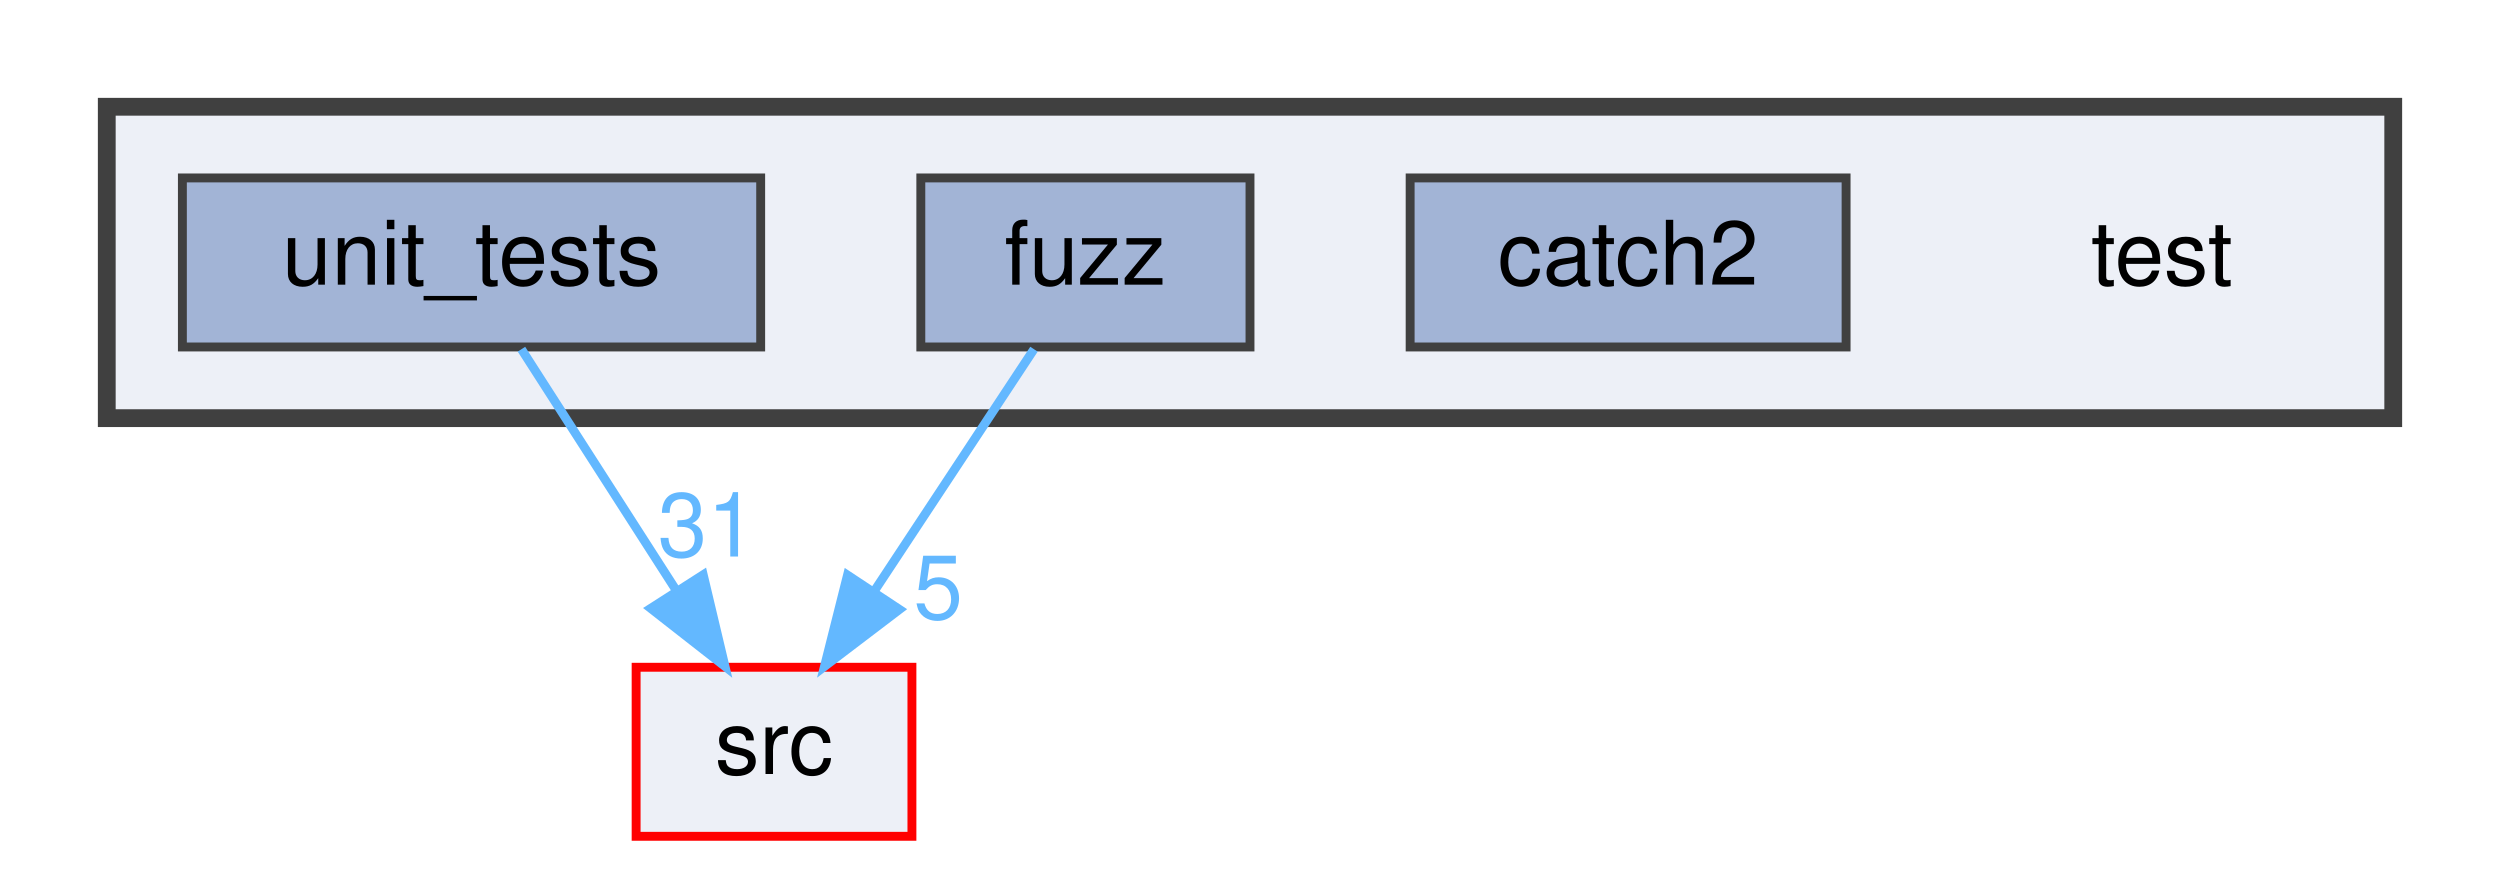
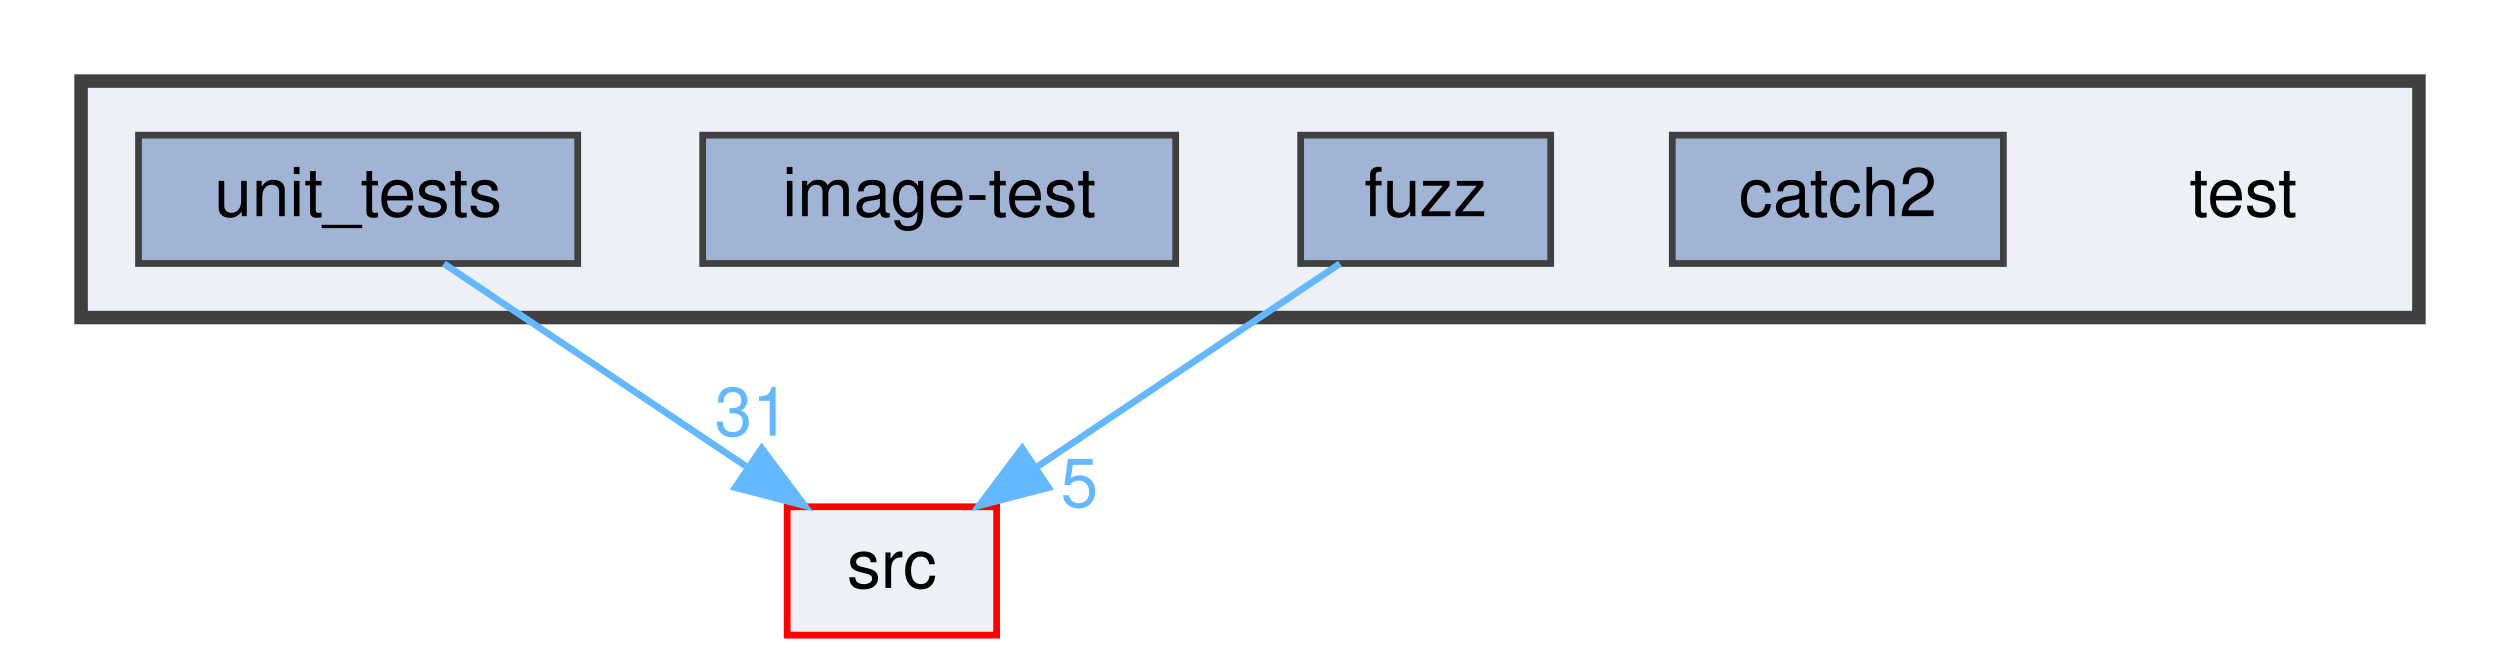
- <svg xmlns="http://www.w3.org/2000/svg" xmlns:xlink="http://www.w3.org/1999/xlink" width="281pt" height="98pt" viewBox="0.00 0.00 281.00 98.00">
+ <svg xmlns="http://www.w3.org/2000/svg" xmlns:xlink="http://www.w3.org/1999/xlink" width="370pt" height="98pt" viewBox="0.00 0.00 370.00 98.00">
  <g id="graph0" class="graph" transform="scale(1 1) rotate(0) translate(4 94)">
    <g id="clust1" class="cluster">
      <g id="a_clust1">
        <a xlink:href="dir_13e138d54eb8818da29c3992edef070a.html" target="_top">
-           <polygon fill="#edf0f7" stroke="#404040" stroke-width="2" points="8,-47 8,-82 265,-82 265,-47 8,-47" />
+           <polygon fill="#edf0f7" stroke="#404040" stroke-width="2" points="8,-47 8,-82 354,-82 354,-47 8,-47" />
        </a>
      </g>
    </g>
    <g id="node1" class="node">
-       <text text-anchor="middle" x="239" y="-62" font-family="Helvetica,sans-Serif" font-size="10.00">test</text>
+       <text text-anchor="middle" x="328" y="-62" font-family="Helvetica,sans-Serif" font-size="10.00">test</text>
    </g>
    <g id="node2" class="node">
      <g id="a_node2">
        <a xlink:href="dir_7f807d395e165d90d03031fc8cc69280.html" target="_top" xlink:title="catch2">
-           <polygon fill="#a2b4d6" stroke="#404040" points="203.5,-74 154.5,-74 154.5,-55 203.5,-55 203.5,-74" />
-           <text text-anchor="middle" x="179" y="-62" font-family="Helvetica,sans-Serif" font-size="10.00">catch2</text>
+           <polygon fill="#a2b4d6" stroke="#404040" points="292.5,-74 243.5,-74 243.5,-55 292.5,-55 292.5,-74" />
+           <text text-anchor="middle" x="268" y="-62" font-family="Helvetica,sans-Serif" font-size="10.00">catch2</text>
        </a>
      </g>
    </g>
    <g id="node3" class="node">
      <g id="a_node3">
        <a xlink:href="dir_deb7b2057987728b2d8de385a2a2e011.html" target="_top" xlink:title="fuzz">
-           <polygon fill="#a2b4d6" stroke="#404040" points="136.5,-74 99.5,-74 99.5,-55 136.5,-55 136.5,-74" />
-           <text text-anchor="middle" x="118" y="-62" font-family="Helvetica,sans-Serif" font-size="10.00">fuzz</text>
+           <polygon fill="#a2b4d6" stroke="#404040" points="225.5,-74 188.5,-74 188.5,-55 225.5,-55 225.5,-74" />
+           <text text-anchor="middle" x="207" y="-62" font-family="Helvetica,sans-Serif" font-size="10.00">fuzz</text>
+         </a>
+       </g>
+     </g>
+     <g id="node6" class="node">
+       <g id="a_node6">
+         <a xlink:href="dir_68267d1309a1af8e8297ef4c3efbcdba.html" target="_top" xlink:title="src">
+           <polygon fill="#edf0f7" stroke="red" points="143.5,-19 112.5,-19 112.5,0 143.5,0 143.5,-19" />
+           <text text-anchor="middle" x="128" y="-7" font-family="Helvetica,sans-Serif" font-size="10.00">src</text>
+         </a>
+       </g>
+     </g>
+     <g id="edge1" class="edge">
+       <path fill="none" stroke="#63b8ff" d="M194.31,-54.98C182.17,-46.84 163.64,-34.41 149.25,-24.76" />
+       <polygon fill="#63b8ff" stroke="#63b8ff" points="151.18,-21.84 140.92,-19.17 147.28,-27.65 151.18,-21.84" />
+       <g id="a_edge1-headlabel">
+         <a xlink:href="dir_000012_000024.html" target="_top" xlink:title="5">
+           <text text-anchor="middle" x="155.74" y="-18.98" font-family="Helvetica,sans-Serif" font-size="10.00" fill="#63b8ff">5</text>
+         </a>
+       </g>
+     </g>
+     <g id="node4" class="node">
+       <g id="a_node4">
+         <a xlink:href="dir_cda96f735b2af45a8cd29f29a5bc8704.html" target="_top" xlink:title="image-test">
+           <polygon fill="#a2b4d6" stroke="#404040" points="170,-74 100,-74 100,-55 170,-55 170,-74" />
+           <text text-anchor="middle" x="135" y="-62" font-family="Helvetica,sans-Serif" font-size="10.00">image-test</text>
        </a>
      </g>
    </g>
    <g id="node5" class="node">
      <g id="a_node5">
-         <a xlink:href="dir_68267d1309a1af8e8297ef4c3efbcdba.html" target="_top" xlink:title="src">
-           <polygon fill="#edf0f7" stroke="red" points="98.5,-19 67.5,-19 67.5,0 98.5,0 98.5,-19" />
-           <text text-anchor="middle" x="83" y="-7" font-family="Helvetica,sans-Serif" font-size="10.00">src</text>
-         </a>
-       </g>
-     </g>
-     <g id="edge1" class="edge">
-       <path fill="none" stroke="#63b8ff" d="M112.22,-54.75C107.38,-47.42 100.32,-36.73 94.36,-27.7" />
-       <polygon fill="#63b8ff" stroke="#63b8ff" points="97.1,-25.5 88.67,-19.09 91.26,-29.36 97.1,-25.5" />
-       <g id="a_edge1-headlabel">
-         <a xlink:href="dir_000012_000023.html" target="_top" xlink:title="5">
-           <text text-anchor="middle" x="101.45" y="-24.44" font-family="Helvetica,sans-Serif" font-size="10.00" fill="#63b8ff">5</text>
-         </a>
-       </g>
-     </g>
-     <g id="node4" class="node">
-       <g id="a_node4">
        <a xlink:href="dir_659156346187756fb467673d9eaafd3f.html" target="_top" xlink:title="unit_tests">
          <polygon fill="#a2b4d6" stroke="#404040" points="81.5,-74 16.5,-74 16.5,-55 81.5,-55 81.5,-74" />
          <text text-anchor="middle" x="49" y="-62" font-family="Helvetica,sans-Serif" font-size="10.00">unit_tests</text>
        </a>
      </g>
    </g>
    <g id="edge2" class="edge">
-       <path fill="none" stroke="#63b8ff" d="M54.61,-54.75C59.32,-47.42 66.17,-36.73 71.97,-27.7" />
-       <polygon fill="#63b8ff" stroke="#63b8ff" points="75.04,-29.4 77.49,-19.09 69.14,-25.62 75.04,-29.4" />
+       <path fill="none" stroke="#63b8ff" d="M61.69,-54.98C73.83,-46.84 92.36,-34.41 106.75,-24.76" />
+       <polygon fill="#63b8ff" stroke="#63b8ff" points="108.72,-27.65 115.08,-19.17 104.82,-21.84 108.72,-27.65" />
      <g id="a_edge2-headlabel">
-         <a xlink:href="dir_000027_000023.html" target="_top" xlink:title="31">
-           <text text-anchor="middle" x="75.49" y="-31.45" font-family="Helvetica,sans-Serif" font-size="10.00" fill="#63b8ff">31</text>
+         <a xlink:href="dir_000028_000024.html" target="_top" xlink:title="31">
+           <text text-anchor="middle" x="107.32" y="-29.51" font-family="Helvetica,sans-Serif" font-size="10.00" fill="#63b8ff">31</text>
        </a>
      </g>
    </g>
  </g>
</svg>
